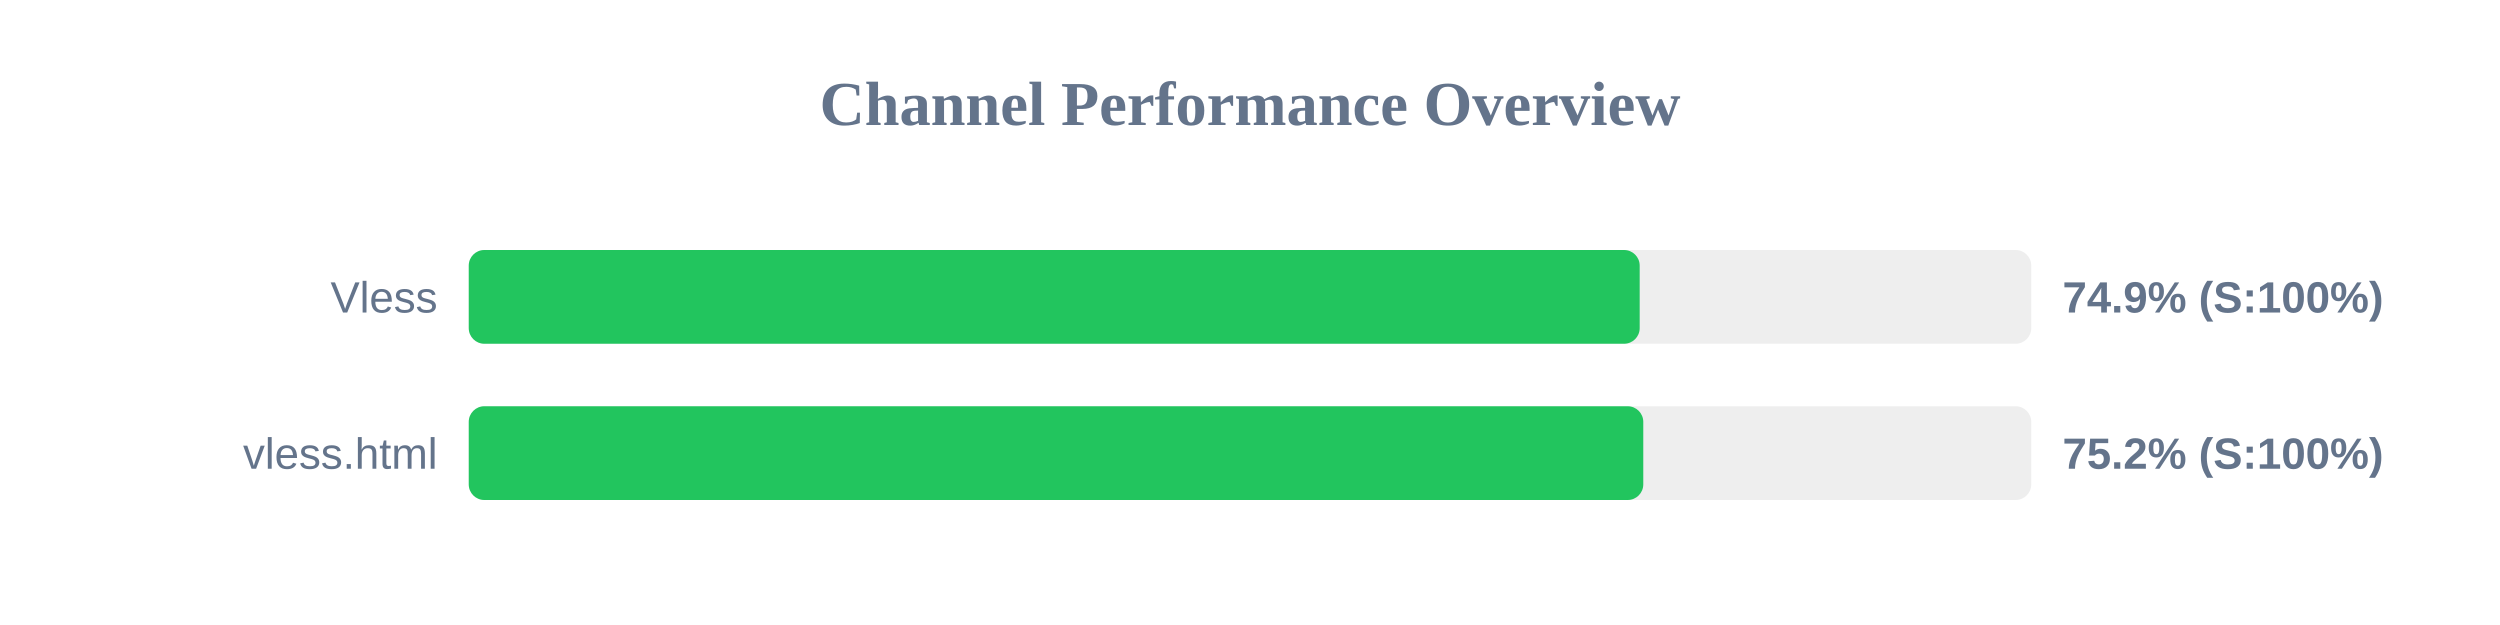
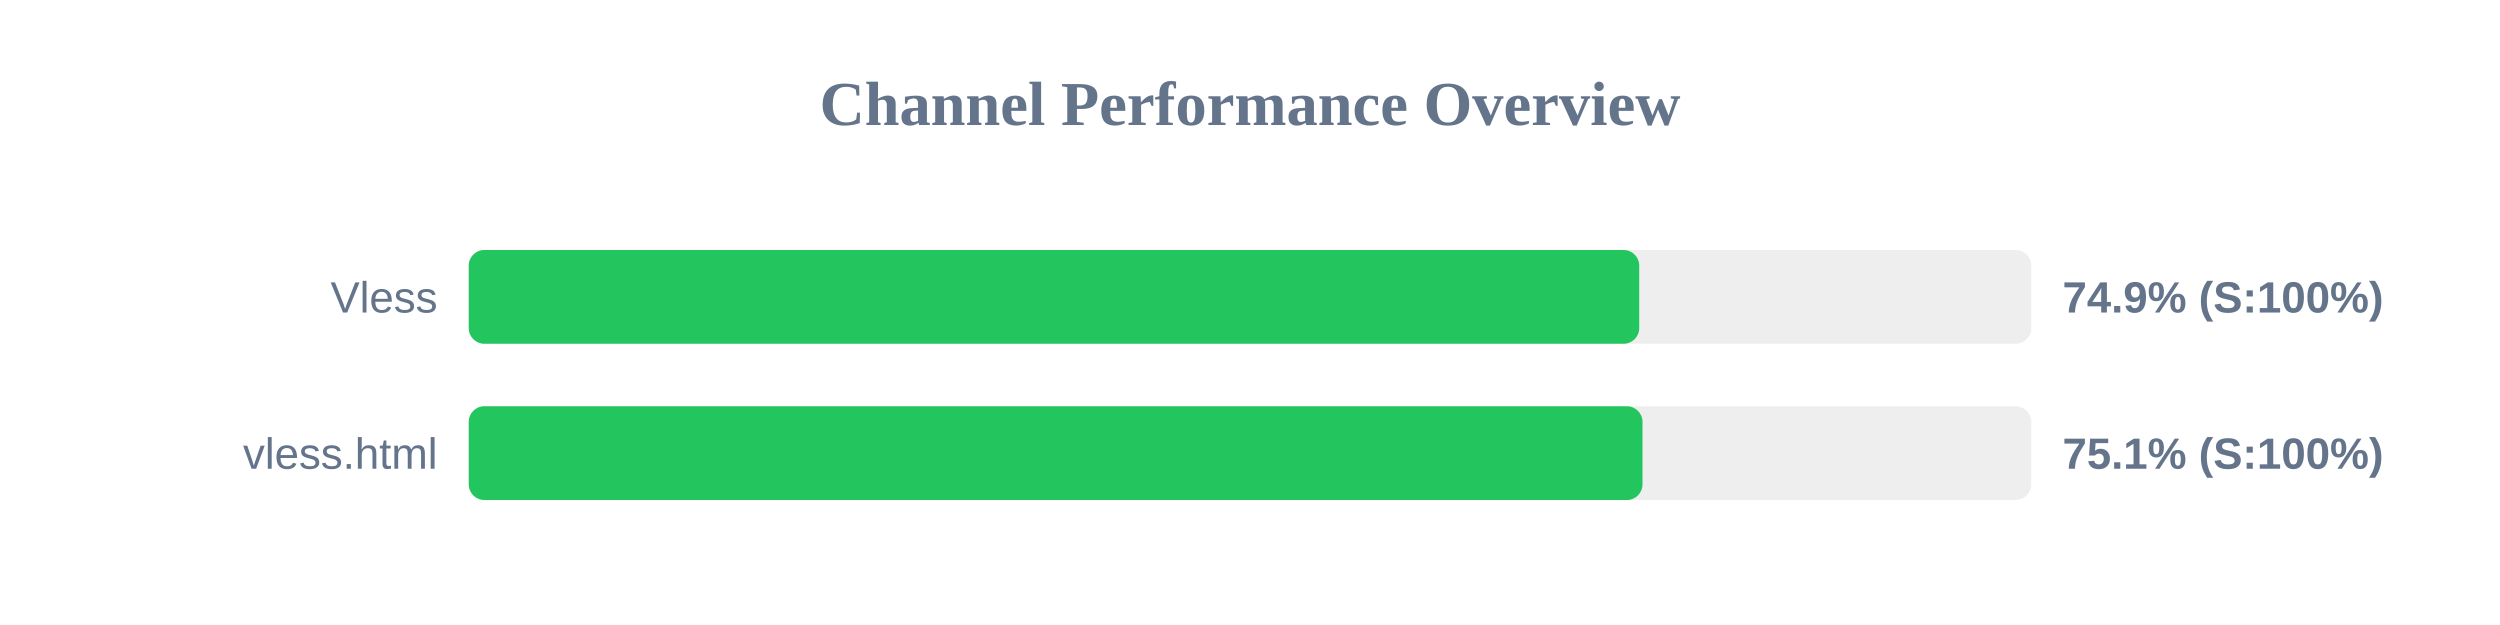
<svg xmlns="http://www.w3.org/2000/svg" width="800" height="200" version="1.1">
  <style>
        .row { font: 14px Arial; fill: #64748b; }
        .score { font: bold 14px Arial; fill: #64748b; }
    </style>
  <text x="400" y="40" text-anchor="middle" font-size="20px" font-weight="bold" fill="#64748b">Channel Performance Overview</text>
  <rect x="150" y="80" width="500" height="30" fill="#eee" rx="5" />
-   <rect x="150" y="80" width="374.7" height="30" fill="#22c55e" rx="5" />
+   <rect x="150" y="80" width="374.55" height="30" fill="#22c55e" rx="5" />
  <text x="140" y="100" text-anchor="end" class="row">Vless</text>
  <text x="660" y="100" text-anchor="start" class="score">74.9% (S:100%)</text>
  <rect x="150" y="130" width="500" height="30" fill="#eee" rx="5" />
-   <rect x="150" y="130" width="375.85" height="30" fill="#22c55e" rx="5" />
+   <rect x="150" y="130" width="375.6" height="30" fill="#22c55e" rx="5" />
  <text x="140" y="150" text-anchor="end" class="row">vless.html</text>
-   <text x="660" y="150" text-anchor="start" class="score">75.2% (S:100%)</text>
+   <text x="660" y="150" text-anchor="start" class="score">75.1% (S:100%)</text>
</svg>
